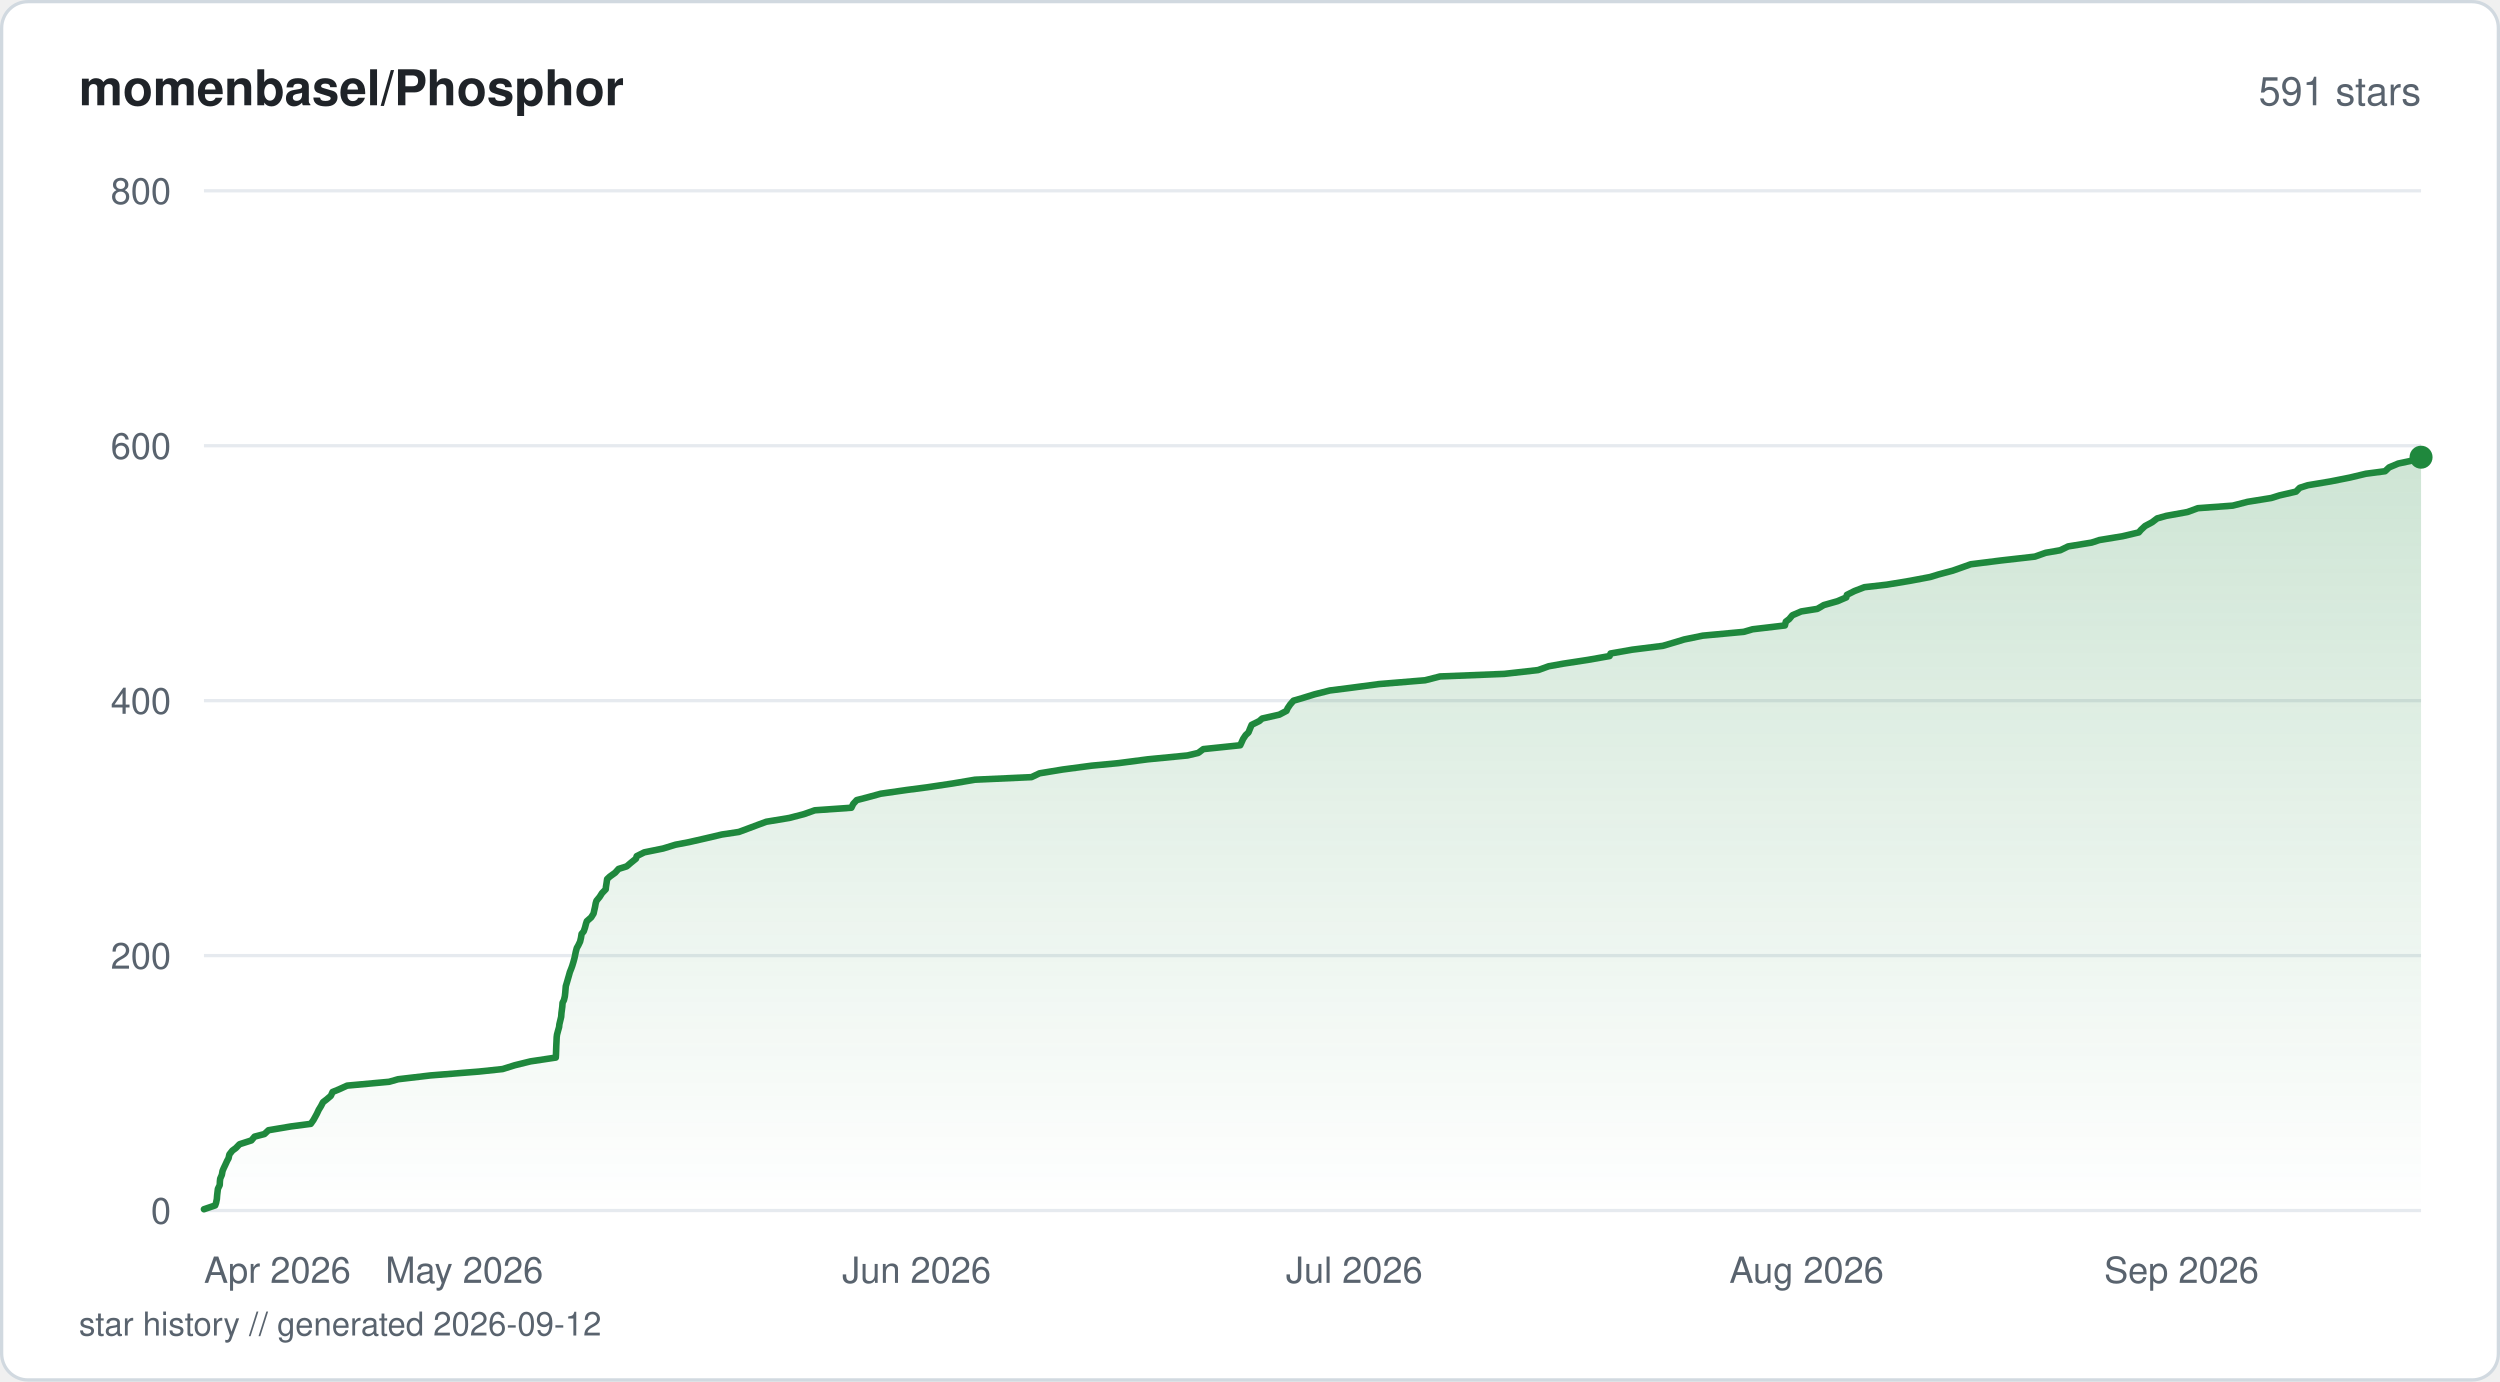
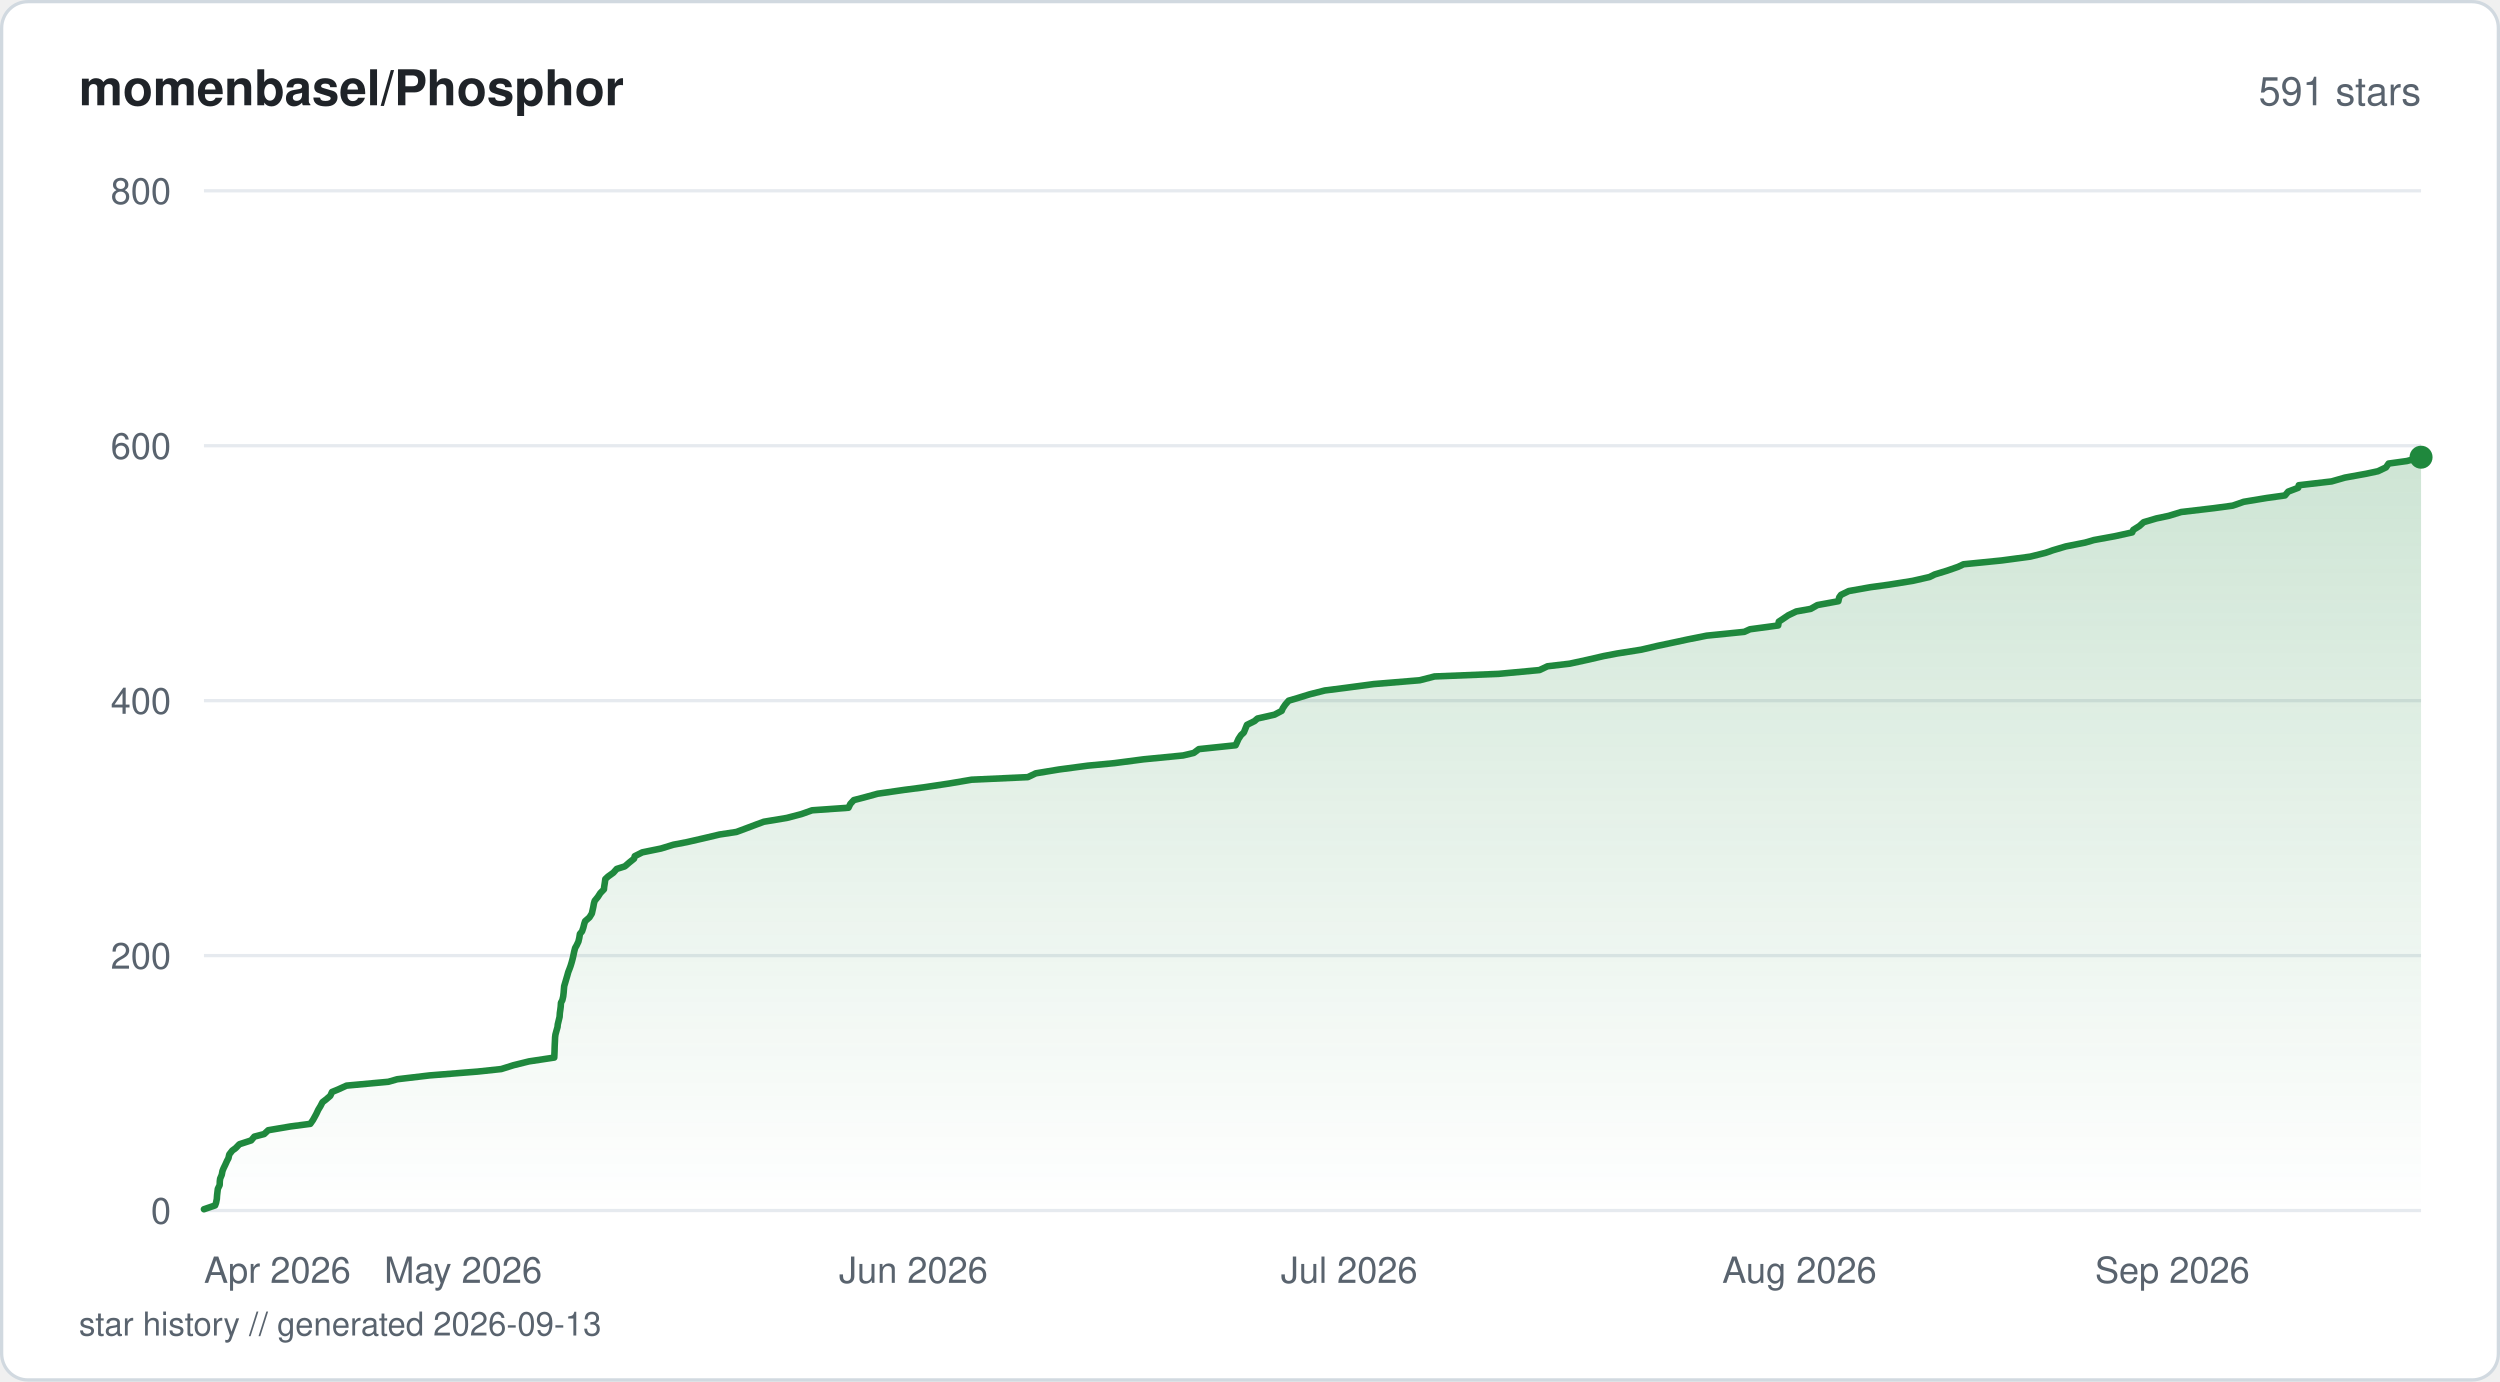
<svg xmlns="http://www.w3.org/2000/svg" viewBox="0 0 760 420" width="760" height="420" fill="none">
  <defs>
    <linearGradient id="fill-starhistorysvg" x1="0" y1="0" x2="0" y2="1">
      <stop offset="0%" stop-color="#1f883d" stop-opacity="0.22" />
      <stop offset="100%" stop-color="#1f883d" stop-opacity="0" />
    </linearGradient>
  </defs>
  <rect x="0.5" y="0.5" width="759" height="419" rx="8" fill="#ffffff" stroke="#d1d9e0" stroke-width="1" />
  <text x="24" y="32" fill="#1f2328" font-family="-apple-system, BlinkMacSystemFont, 'Segoe UI', Helvetica, Arial, sans-serif" font-size="15" font-weight="600">momenbasel/Phosphor</text>
  <text x="736" y="32" fill="#59636e" font-family="-apple-system, BlinkMacSystemFont, 'Segoe UI', Helvetica, Arial, sans-serif" font-size="12" text-anchor="end">591 stars</text>
  <line x1="62" y1="368" x2="736" y2="368" stroke="#e6eaef" stroke-width="1" />
  <text x="52" y="372" fill="#59636e" font-family="-apple-system, BlinkMacSystemFont, 'Segoe UI', Helvetica, Arial, sans-serif" font-size="11" text-anchor="end">0</text>
  <line x1="62" y1="290.5" x2="736" y2="290.5" stroke="#e6eaef" stroke-width="1" />
  <text x="52" y="294.5" fill="#59636e" font-family="-apple-system, BlinkMacSystemFont, 'Segoe UI', Helvetica, Arial, sans-serif" font-size="11" text-anchor="end">200</text>
  <line x1="62" y1="213" x2="736" y2="213" stroke="#e6eaef" stroke-width="1" />
  <text x="52" y="217" fill="#59636e" font-family="-apple-system, BlinkMacSystemFont, 'Segoe UI', Helvetica, Arial, sans-serif" font-size="11" text-anchor="end">400</text>
  <line x1="62" y1="135.5" x2="736" y2="135.5" stroke="#e6eaef" stroke-width="1" />
  <text x="52" y="139.5" fill="#59636e" font-family="-apple-system, BlinkMacSystemFont, 'Segoe UI', Helvetica, Arial, sans-serif" font-size="11" text-anchor="end">600</text>
  <line x1="62" y1="58" x2="736" y2="58" stroke="#e6eaef" stroke-width="1" />
  <text x="52" y="62" fill="#59636e" font-family="-apple-system, BlinkMacSystemFont, 'Segoe UI', Helvetica, Arial, sans-serif" font-size="11" text-anchor="end">800</text>
-   <path d="M62 367.61 L65.41 366.45 L65.68 365.68 L65.92 364.51 L66.01 363.35 L66.1 362.58 L66.24 361.41 L66.8 360.25 L66.85 359.09 L66.94 358.31 L67.44 357.15 L67.65 355.99 L67.97 355.21 L68.52 354.05 L69.05 352.89 L69.48 352.11 L69.73 350.95 L70.64 349.79 L71.7 349.01 L72.82 347.85 L76.42 346.69 L77.39 345.53 L80.39 344.75 L81.62 343.59 L88.48 342.43 L94.47 341.65 L95.29 340.49 L95.93 339.33 L96.35 338.55 L96.89 337.39 L97.6 336.23 L98.2 335.06 L99.21 334.29 L100.58 333.13 L101.1 331.96 L102.98 331.19 L105.53 330.03 L118.31 328.86 L121.02 328.09 L130.87 326.93 L145.56 325.76 L152.8 324.99 L156.51 323.83 L161.26 322.66 L168.96 321.5 L169.01 320.73 L169.05 319.56 L169.09 318.4 L169.12 317.63 L169.18 316.46 L169.23 315.3 L169.33 314.52 L169.64 313.36 L169.97 312.2 L170.04 311.43 L170.32 310.26 L170.6 309.1 L170.68 307.94 L170.79 307.16 L170.94 306 L171.02 304.84 L171.43 304.06 L171.71 302.9 L171.84 301.74 L171.9 300.96 L172 299.8 L172.35 298.64 L172.68 297.48 L172.91 296.7 L173.23 295.54 L173.69 294.38 L173.97 293.6 L174.32 292.44 L174.64 291.27 L174.8 290.5 L175.04 289.34 L175.35 288.18 L175.8 287.4 L176.35 286.24 L176.62 285.08 L176.8 283.91 L177.45 283.14 L177.84 281.98 L178.14 280.81 L178.4 280.04 L179.72 278.88 L180.45 277.71 L180.61 276.94 L180.88 275.77 L181.09 274.61 L181.32 273.84 L182.28 272.68 L183.02 271.51 L184.14 270.35 L184.21 269.58 L184.4 268.41 L184.56 267.25 L185.38 266.48 L187 265.31 L188.05 264.15 L190.51 263.38 L191.88 262.21 L193.32 261.05 L193.56 260.27 L195.86 259.11 L201.57 257.95 L205.36 256.79 L209.45 256.01 L214.53 254.85 L219.45 253.69 L224.62 252.91 L227.74 251.75 L230.83 250.59 L232.96 249.81 L239.97 248.65 L244.42 247.49 L247.7 246.33 L258.82 245.55 L259.38 244.39 L260.44 243.23 L263.49 242.45 L267.73 241.29 L275.8 240.13 L281.8 239.35 L289.54 238.19 L296.4 237.03 L313.58 236.25 L316.01 235.09 L323.07 233.93 L331.9 232.76 L340.04 231.99 L348.93 230.83 L360.99 229.66 L364.26 228.89 L365.81 227.73 L377.03 226.56 L377.39 225.79 L377.91 224.63 L378.69 223.46 L379.53 222.69 L380 221.53 L380.49 220.36 L382.83 219.2 L383.7 218.43 L388.91 217.26 L391.1 216.1 L391.43 215.33 L392.22 214.16 L393.23 213 L395.89 212.23 L399.67 211.06 L404.29 209.9 L410.41 209.13 L419.19 207.96 L433.24 206.8 L437.77 205.64 L457.29 204.86 L467.58 203.7 L470.82 202.54 L475.18 201.76 L482.75 200.6 L489.32 199.44 L489.61 198.66 L496.21 197.5 L505.49 196.34 L509.43 195.18 L511.98 194.4 L517.63 193.24 L530.1 192.08 L532.78 191.3 L542.61 190.14 L542.89 188.98 L543.91 188.2 L544.88 187.04 L547.57 185.88 L552.47 185.1 L554.44 183.94 L558.57 182.77 L561.27 181.61 L561.45 180.84 L563.75 179.68 L566.78 178.51 L573.57 177.74 L580.58 176.58 L586.78 175.41 L589.28 174.64 L593.63 173.48 L596.95 172.31 L599.1 171.54 L608.31 170.38 L618.61 169.21 L621.88 168.05 L626.31 167.28 L628.71 166.11 L635.84 164.95 L638.18 164.18 L645.28 163.01 L650.19 161.85 L650.85 161.08 L652.1 159.91 L654.27 158.75 L655.78 157.59 L658.59 156.81 L664.99 155.65 L668.16 154.49 L678.75 153.71 L683.28 152.55 L690.47 151.39 L692.95 150.61 L697.99 149.45 L699.12 148.29 L701.58 147.51 L708.48 146.35 L714.32 145.19 L719.21 144.02 L725.06 143.25 L726.29 142.09 L729.06 140.92 L732.7 140.15 L736 138.99 L736 368 L62 368 Z" fill="url(#fill-starhistorysvg)" />
-   <path d="M62 367.61 L65.41 366.45 L65.68 365.68 L65.92 364.51 L66.01 363.35 L66.1 362.58 L66.24 361.41 L66.8 360.25 L66.85 359.09 L66.94 358.31 L67.44 357.15 L67.65 355.99 L67.97 355.21 L68.52 354.05 L69.05 352.89 L69.48 352.11 L69.73 350.95 L70.64 349.79 L71.7 349.01 L72.82 347.85 L76.42 346.69 L77.39 345.53 L80.39 344.75 L81.62 343.59 L88.48 342.43 L94.47 341.65 L95.29 340.49 L95.93 339.33 L96.35 338.55 L96.89 337.39 L97.6 336.23 L98.2 335.06 L99.21 334.29 L100.58 333.13 L101.1 331.96 L102.98 331.19 L105.53 330.03 L118.31 328.86 L121.02 328.09 L130.87 326.93 L145.56 325.76 L152.8 324.99 L156.51 323.83 L161.26 322.66 L168.96 321.5 L169.01 320.73 L169.05 319.56 L169.09 318.4 L169.12 317.63 L169.18 316.46 L169.23 315.3 L169.33 314.52 L169.64 313.36 L169.97 312.2 L170.04 311.43 L170.32 310.26 L170.6 309.1 L170.68 307.94 L170.79 307.16 L170.94 306 L171.02 304.84 L171.43 304.06 L171.71 302.9 L171.84 301.74 L171.9 300.96 L172 299.8 L172.35 298.64 L172.68 297.48 L172.91 296.7 L173.23 295.54 L173.69 294.38 L173.97 293.6 L174.32 292.44 L174.64 291.27 L174.8 290.5 L175.04 289.34 L175.35 288.18 L175.8 287.4 L176.35 286.24 L176.62 285.08 L176.8 283.91 L177.45 283.14 L177.84 281.98 L178.14 280.81 L178.4 280.04 L179.72 278.88 L180.45 277.71 L180.61 276.94 L180.88 275.77 L181.09 274.61 L181.32 273.84 L182.28 272.68 L183.02 271.51 L184.14 270.35 L184.21 269.58 L184.4 268.41 L184.56 267.25 L185.38 266.48 L187 265.31 L188.05 264.15 L190.51 263.38 L191.88 262.21 L193.32 261.05 L193.56 260.27 L195.86 259.11 L201.57 257.95 L205.36 256.79 L209.45 256.01 L214.53 254.85 L219.45 253.69 L224.62 252.91 L227.74 251.75 L230.83 250.59 L232.96 249.81 L239.97 248.65 L244.42 247.49 L247.7 246.33 L258.82 245.55 L259.38 244.39 L260.44 243.23 L263.49 242.45 L267.73 241.29 L275.8 240.13 L281.8 239.35 L289.54 238.19 L296.4 237.03 L313.58 236.25 L316.01 235.09 L323.07 233.93 L331.9 232.76 L340.04 231.99 L348.93 230.83 L360.99 229.66 L364.26 228.89 L365.81 227.73 L377.03 226.56 L377.39 225.79 L377.91 224.63 L378.69 223.46 L379.53 222.69 L380 221.53 L380.49 220.36 L382.83 219.2 L383.7 218.43 L388.91 217.26 L391.1 216.1 L391.43 215.33 L392.22 214.16 L393.23 213 L395.89 212.23 L399.67 211.06 L404.29 209.9 L410.41 209.13 L419.19 207.96 L433.24 206.8 L437.77 205.64 L457.29 204.86 L467.58 203.7 L470.82 202.54 L475.18 201.76 L482.75 200.6 L489.32 199.44 L489.61 198.66 L496.21 197.5 L505.49 196.34 L509.43 195.18 L511.98 194.4 L517.63 193.24 L530.1 192.08 L532.78 191.3 L542.61 190.14 L542.89 188.98 L543.91 188.2 L544.88 187.04 L547.57 185.88 L552.47 185.1 L554.44 183.94 L558.57 182.77 L561.27 181.61 L561.45 180.84 L563.75 179.68 L566.78 178.51 L573.57 177.74 L580.58 176.58 L586.78 175.41 L589.28 174.64 L593.63 173.48 L596.95 172.31 L599.1 171.54 L608.31 170.38 L618.61 169.21 L621.88 168.05 L626.31 167.28 L628.71 166.11 L635.84 164.95 L638.18 164.18 L645.28 163.01 L650.19 161.85 L650.85 161.08 L652.1 159.91 L654.27 158.75 L655.78 157.59 L658.59 156.81 L664.99 155.65 L668.16 154.49 L678.75 153.71 L683.28 152.55 L690.47 151.39 L692.95 150.61 L697.99 149.45 L699.12 148.29 L701.58 147.51 L708.48 146.35 L714.32 145.19 L719.21 144.02 L725.06 143.25 L726.29 142.09 L729.06 140.92 L732.7 140.15 L736 138.99" stroke="#1f883d" stroke-width="2" stroke-linejoin="round" stroke-linecap="round" fill="none" />
+   <path d="M62 367.61 L65.39 366.45 L65.67 365.68 L65.91 364.51 L65.99 363.35 L66.08 362.58 L66.22 361.41 L66.78 360.25 L66.82 359.09 L66.92 358.31 L67.41 357.15 L67.63 355.99 L67.94 355.21 L68.5 354.05 L69.02 352.89 L69.44 352.11 L69.7 350.95 L70.6 349.79 L71.66 349.01 L72.78 347.85 L76.35 346.69 L77.32 345.53 L80.31 344.75 L81.54 343.59 L88.36 342.43 L94.33 341.65 L95.14 340.49 L95.78 339.33 L96.2 338.55 L96.74 337.39 L97.44 336.23 L98.04 335.06 L99.05 334.29 L100.41 333.13 L100.93 331.96 L102.8 331.19 L105.34 330.03 L118.06 328.86 L120.76 328.09 L130.56 326.93 L145.19 325.76 L152.39 324.99 L156.09 323.83 L160.82 322.66 L168.49 321.5 L168.53 320.73 L168.58 319.56 L168.61 318.4 L168.64 317.63 L168.7 316.46 L168.75 315.3 L168.85 314.52 L169.16 313.36 L169.49 312.2 L169.56 311.43 L169.84 310.26 L170.12 309.1 L170.19 307.94 L170.31 307.16 L170.46 306 L170.53 304.84 L170.95 304.06 L171.22 302.9 L171.35 301.74 L171.41 300.96 L171.51 299.8 L171.85 298.64 L172.19 297.48 L172.42 296.7 L172.74 295.54 L173.19 294.38 L173.47 293.6 L173.82 292.44 L174.13 291.27 L174.3 290.5 L174.54 289.34 L174.84 288.18 L175.29 287.4 L175.84 286.24 L176.11 285.08 L176.29 283.91 L176.94 283.14 L177.33 281.98 L177.62 280.81 L177.88 280.04 L179.2 278.88 L179.92 277.71 L180.09 276.94 L180.35 275.77 L180.56 274.61 L180.79 273.84 L181.74 272.68 L182.49 271.51 L183.6 270.35 L183.67 269.58 L183.86 268.41 L184.01 267.25 L184.83 266.48 L186.45 265.31 L187.49 264.15 L189.94 263.38 L191.3 262.21 L192.74 261.05 L192.97 260.27 L195.27 259.11 L200.95 257.95 L204.72 256.79 L208.8 256.01 L213.85 254.85 L218.75 253.69 L223.89 252.91 L227.01 251.75 L230.08 250.59 L232.2 249.81 L239.18 248.65 L243.61 247.49 L246.88 246.33 L257.94 245.55 L258.5 244.39 L259.56 243.23 L262.59 242.45 L266.81 241.29 L274.85 240.13 L280.82 239.35 L288.53 238.19 L295.36 237.03 L312.46 236.25 L314.88 235.09 L321.9 233.93 L330.7 232.76 L338.8 231.99 L347.65 230.83 L359.66 229.66 L362.91 228.89 L364.45 227.73 L375.63 226.56 L375.99 225.79 L376.51 224.63 L377.28 223.46 L378.12 222.69 L378.59 221.53 L379.07 220.36 L381.4 219.2 L382.27 218.43 L387.45 217.26 L389.64 216.1 L389.96 215.33 L390.75 214.16 L391.76 213 L394.4 212.23 L398.17 211.06 L402.77 209.9 L408.86 209.13 L417.6 207.96 L431.59 206.8 L436.1 205.64 L455.53 204.86 L468 203.7 L470.46 202.54 L477.17 201.76 L482.5 200.6 L487.54 199.44 L491.62 198.66 L498.96 197.5 L503.91 196.34 L509.41 195.18 L513.02 194.4 L518.84 193.24 L530.27 192.08 L531.98 191.3 L540.56 190.14 L540.75 188.98 L541.94 188.2 L543.65 187.04 L546.07 185.88 L550.45 185.1 L552.49 183.94 L558.86 182.77 L559.11 181.61 L559.65 180.84 L562.03 179.68 L568.6 178.51 L574.23 177.74 L581.46 176.58 L586.59 175.41 L588.14 174.64 L591.93 173.48 L595.28 172.31 L596.9 171.54 L608.49 170.38 L617.22 169.21 L621.88 168.05 L624.07 167.28 L628.01 166.11 L633.87 164.95 L636.52 164.18 L642.92 163.01 L648.18 161.85 L648.52 161.08 L650.38 159.91 L651.66 158.75 L655.58 157.59 L659.3 156.81 L663.08 155.65 L672.95 154.49 L678.75 153.71 L682.08 152.55 L689.06 151.39 L694.64 150.61 L695.61 149.45 L698.65 148.29 L698.83 147.51 L708.81 146.35 L712.85 145.19 L719.31 144.02 L722.91 143.25 L725.33 142.09 L726.14 140.92 L731.7 140.15 L736 138.99 L736 368 L62 368 Z" fill="url(#fill-starhistorysvg)" />
+   <path d="M62 367.61 L65.39 366.45 L65.67 365.68 L65.91 364.51 L65.99 363.35 L66.08 362.58 L66.22 361.41 L66.78 360.25 L66.82 359.09 L66.92 358.31 L67.41 357.15 L67.63 355.99 L67.94 355.21 L68.5 354.05 L69.02 352.89 L69.44 352.11 L69.7 350.95 L70.6 349.79 L71.66 349.01 L72.78 347.85 L76.35 346.69 L77.32 345.53 L80.31 344.75 L81.54 343.59 L88.36 342.43 L94.33 341.65 L95.14 340.49 L95.78 339.33 L96.2 338.55 L96.74 337.39 L97.44 336.23 L98.04 335.06 L99.05 334.29 L100.41 333.13 L100.93 331.96 L102.8 331.19 L105.34 330.03 L118.06 328.86 L120.76 328.09 L130.56 326.93 L145.19 325.76 L152.39 324.99 L156.09 323.83 L160.82 322.66 L168.49 321.5 L168.53 320.73 L168.58 319.56 L168.61 318.4 L168.64 317.63 L168.7 316.46 L168.75 315.3 L168.85 314.52 L169.16 313.36 L169.49 312.2 L169.56 311.43 L169.84 310.26 L170.12 309.1 L170.19 307.94 L170.31 307.16 L170.46 306 L170.53 304.84 L170.95 304.06 L171.22 302.9 L171.35 301.74 L171.41 300.96 L171.51 299.8 L171.85 298.64 L172.19 297.48 L172.42 296.7 L172.74 295.54 L173.19 294.38 L173.47 293.6 L173.82 292.44 L174.13 291.27 L174.3 290.5 L174.54 289.34 L174.84 288.18 L175.29 287.4 L175.84 286.24 L176.11 285.08 L176.29 283.91 L176.94 283.14 L177.33 281.98 L177.62 280.81 L177.88 280.04 L179.2 278.88 L179.92 277.71 L180.09 276.94 L180.35 275.77 L180.56 274.61 L180.79 273.84 L181.74 272.68 L182.49 271.51 L183.6 270.35 L183.67 269.58 L183.86 268.41 L184.01 267.25 L184.83 266.48 L186.45 265.31 L187.49 264.15 L189.94 263.38 L191.3 262.21 L192.74 261.05 L192.97 260.27 L195.27 259.11 L200.95 257.95 L204.72 256.79 L208.8 256.01 L213.85 254.85 L218.75 253.69 L223.89 252.91 L227.01 251.75 L230.08 250.59 L232.2 249.81 L239.18 248.65 L243.61 247.49 L246.88 246.33 L257.94 245.55 L258.5 244.39 L259.56 243.23 L262.59 242.45 L266.81 241.29 L274.85 240.13 L280.82 239.35 L288.53 238.19 L295.36 237.03 L312.46 236.25 L314.88 235.09 L321.9 233.93 L330.7 232.76 L338.8 231.99 L347.65 230.83 L359.66 229.66 L362.91 228.89 L364.45 227.73 L375.63 226.56 L375.99 225.79 L376.51 224.63 L377.28 223.46 L378.12 222.69 L378.59 221.53 L379.07 220.36 L381.4 219.2 L382.27 218.43 L387.45 217.26 L389.64 216.1 L389.96 215.33 L390.75 214.16 L391.76 213 L394.4 212.23 L398.17 211.06 L402.77 209.9 L408.86 209.13 L417.6 207.96 L431.59 206.8 L436.1 205.64 L455.53 204.86 L468 203.7 L470.46 202.54 L477.17 201.76 L482.5 200.6 L487.54 199.44 L491.62 198.66 L498.96 197.5 L503.91 196.34 L509.41 195.18 L513.02 194.4 L518.84 193.24 L530.27 192.08 L531.98 191.3 L540.56 190.14 L540.75 188.98 L541.94 188.2 L543.65 187.04 L546.07 185.88 L550.45 185.1 L552.49 183.94 L558.86 182.77 L559.11 181.61 L559.65 180.84 L562.03 179.68 L568.6 178.51 L574.23 177.74 L581.46 176.58 L586.59 175.41 L588.14 174.64 L591.93 173.48 L595.28 172.31 L596.9 171.54 L608.49 170.38 L617.22 169.21 L621.88 168.05 L624.07 167.28 L628.01 166.11 L633.87 164.95 L636.52 164.18 L642.92 163.01 L648.18 161.85 L648.52 161.08 L650.38 159.91 L651.66 158.75 L655.58 157.59 L659.3 156.81 L663.08 155.65 L672.95 154.49 L678.75 153.71 L682.08 152.55 L689.06 151.39 L694.64 150.61 L695.61 149.45 L698.65 148.29 L698.83 147.51 L708.81 146.35 L712.85 145.19 L719.31 144.02 L722.91 143.25 L725.33 142.09 L726.14 140.92 L731.7 140.15 L736 138.99" stroke="#1f883d" stroke-width="2" stroke-linejoin="round" stroke-linecap="round" fill="none" />
  <circle cx="736" cy="138.99" r="3.5" fill="#1f883d" />
  <text x="62" y="390" fill="#59636e" font-family="-apple-system, BlinkMacSystemFont, 'Segoe UI', Helvetica, Arial, sans-serif" font-size="11" text-anchor="start">Apr 2026</text>
-   <text x="141.14" y="390" fill="#59636e" font-family="-apple-system, BlinkMacSystemFont, 'Segoe UI', Helvetica, Arial, sans-serif" font-size="11" text-anchor="middle">May 2026</text>
-   <text x="278.64" y="390" fill="#59636e" font-family="-apple-system, BlinkMacSystemFont, 'Segoe UI', Helvetica, Arial, sans-serif" font-size="11" text-anchor="middle">Jun 2026</text>
-   <text x="411.7" y="390" fill="#59636e" font-family="-apple-system, BlinkMacSystemFont, 'Segoe UI', Helvetica, Arial, sans-serif" font-size="11" text-anchor="middle">Jul 2026</text>
-   <text x="549.2" y="390" fill="#59636e" font-family="-apple-system, BlinkMacSystemFont, 'Segoe UI', Helvetica, Arial, sans-serif" font-size="11" text-anchor="middle">Aug 2026</text>
-   <text x="686.7" y="390" fill="#59636e" font-family="-apple-system, BlinkMacSystemFont, 'Segoe UI', Helvetica, Arial, sans-serif" font-size="11" text-anchor="end">Sep 2026</text>
-   <text x="24" y="406" fill="#59636e" font-family="-apple-system, BlinkMacSystemFont, 'Segoe UI', Helvetica, Arial, sans-serif" font-size="10">star history // generated 2026-09-12</text>
+   <text x="140.79" y="390" fill="#59636e" font-family="-apple-system, BlinkMacSystemFont, 'Segoe UI', Helvetica, Arial, sans-serif" font-size="11" text-anchor="middle">May 2026</text>
+   <text x="277.67" y="390" fill="#59636e" font-family="-apple-system, BlinkMacSystemFont, 'Segoe UI', Helvetica, Arial, sans-serif" font-size="11" text-anchor="middle">Jun 2026</text>
+   <text x="410.15" y="390" fill="#59636e" font-family="-apple-system, BlinkMacSystemFont, 'Segoe UI', Helvetica, Arial, sans-serif" font-size="11" text-anchor="middle">Jul 2026</text>
+   <text x="547.03" y="390" fill="#59636e" font-family="-apple-system, BlinkMacSystemFont, 'Segoe UI', Helvetica, Arial, sans-serif" font-size="11" text-anchor="middle">Aug 2026</text>
+   <text x="683.92" y="390" fill="#59636e" font-family="-apple-system, BlinkMacSystemFont, 'Segoe UI', Helvetica, Arial, sans-serif" font-size="11" text-anchor="end">Sep 2026</text>
+   <text x="24" y="406" fill="#59636e" font-family="-apple-system, BlinkMacSystemFont, 'Segoe UI', Helvetica, Arial, sans-serif" font-size="10">star history // generated 2026-09-13</text>
</svg>
